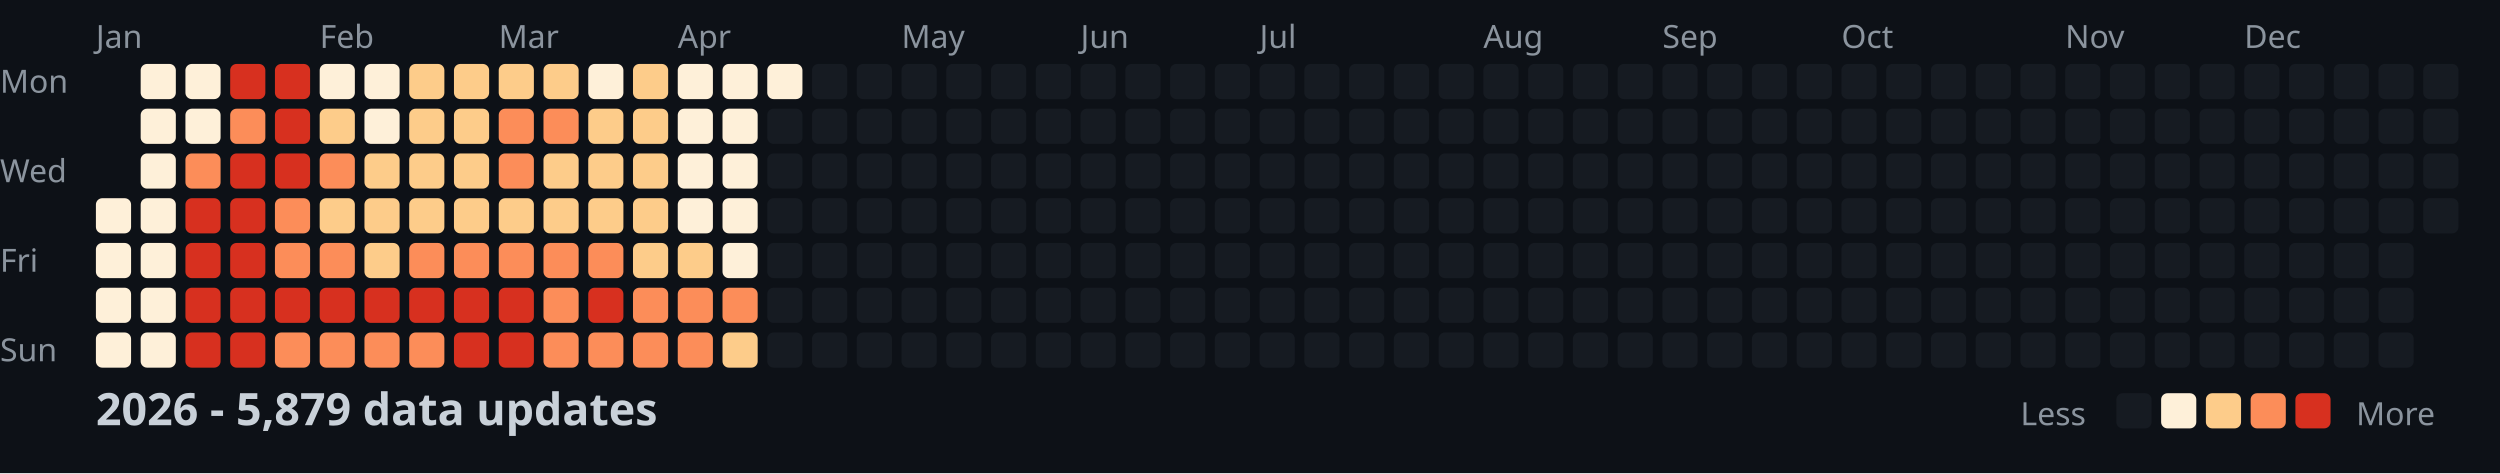
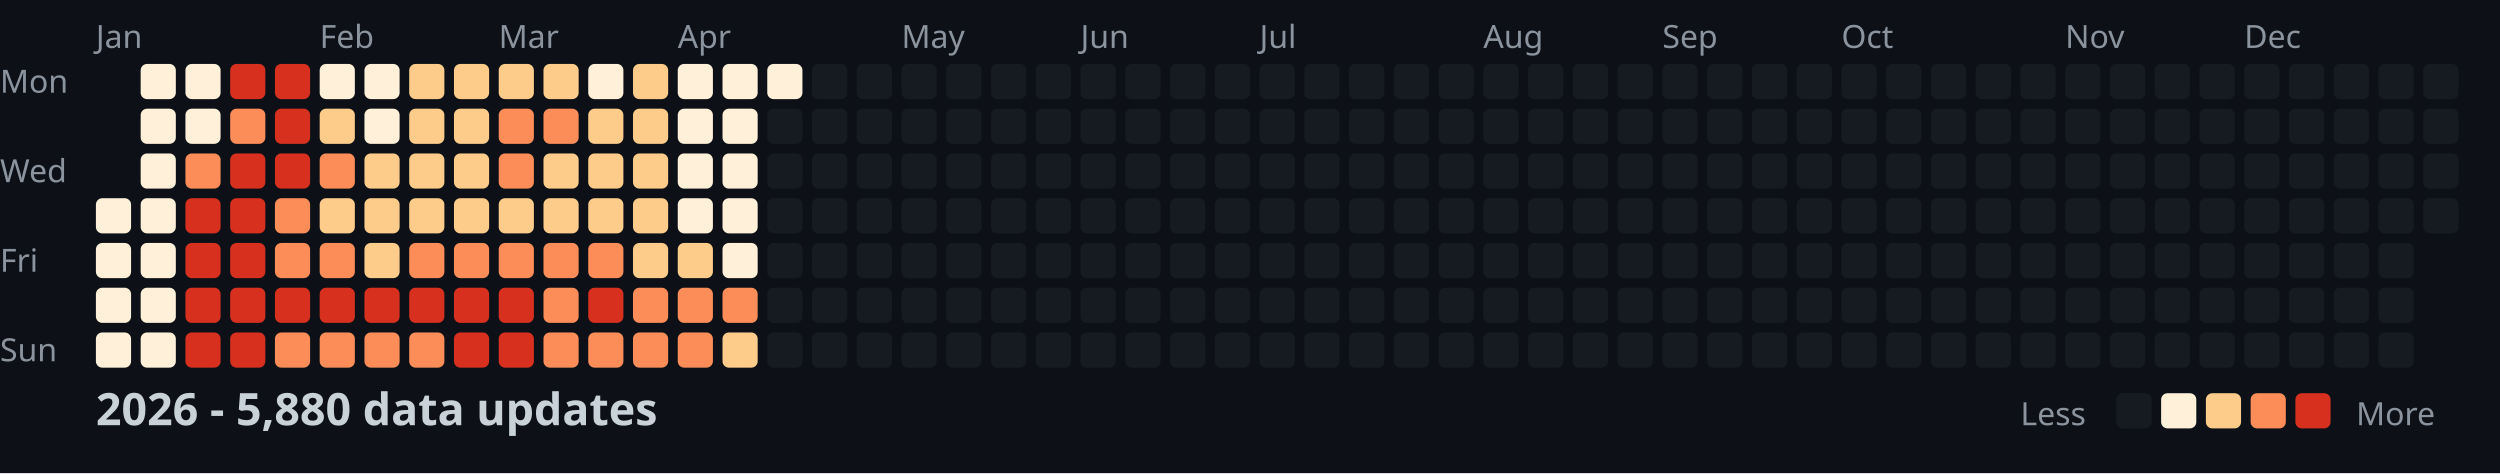
<svg xmlns="http://www.w3.org/2000/svg" width="782" height="148">
  <style>
    .month { font: 10px sans-serif; fill: #8b949e; }
    .day { font: 10px sans-serif; fill: #8b949e; }
    .title { font: bold 14px sans-serif; fill: #c9d1d9; }
    .legend { font: 10px sans-serif; fill: #8b949e; }
  </style>
  <rect width="100%" height="100%" fill="#0d1117" />
  <text x="0" y="29" class="day">Mon</text>
  <text x="0" y="57" class="day">Wed</text>
  <text x="0" y="85" class="day">Fri</text>
  <text x="0" y="113" class="day">Sun</text>
  <text x="30" y="15" class="month">Jan</text>
  <text x="100" y="15" class="month">Feb</text>
  <text x="156" y="15" class="month">Mar</text>
  <text x="212" y="15" class="month">Apr</text>
  <text x="282" y="15" class="month">May</text>
  <text x="338" y="15" class="month">Jun</text>
  <text x="394" y="15" class="month">Jul</text>
  <text x="464" y="15" class="month">Aug</text>
  <text x="520" y="15" class="month">Sep</text>
  <text x="576" y="15" class="month">Oct</text>
  <text x="646" y="15" class="month">Nov</text>
  <text x="702" y="15" class="month">Dec</text>
  <rect x="30" y="62" width="11" height="11" fill="#fef0d9" rx="2" />
  <rect x="30" y="76" width="11" height="11" fill="#fef0d9" rx="2" />
  <rect x="30" y="90" width="11" height="11" fill="#fef0d9" rx="2" />
  <rect x="30" y="104" width="11" height="11" fill="#fef0d9" rx="2" />
  <rect x="44" y="20" width="11" height="11" fill="#fef0d9" rx="2" />
  <rect x="44" y="34" width="11" height="11" fill="#fef0d9" rx="2" />
  <rect x="44" y="48" width="11" height="11" fill="#fef0d9" rx="2" />
  <rect x="44" y="62" width="11" height="11" fill="#fef0d9" rx="2" />
  <rect x="44" y="76" width="11" height="11" fill="#fef0d9" rx="2" />
  <rect x="44" y="90" width="11" height="11" fill="#fef0d9" rx="2" />
  <rect x="44" y="104" width="11" height="11" fill="#fef0d9" rx="2" />
  <rect x="58" y="20" width="11" height="11" fill="#fef0d9" rx="2" />
  <rect x="58" y="34" width="11" height="11" fill="#fef0d9" rx="2" />
  <rect x="58" y="48" width="11" height="11" fill="#fc8d59" rx="2" />
  <rect x="58" y="62" width="11" height="11" fill="#d7301f" rx="2" />
  <rect x="58" y="76" width="11" height="11" fill="#d7301f" rx="2" />
  <rect x="58" y="90" width="11" height="11" fill="#d7301f" rx="2" />
  <rect x="58" y="104" width="11" height="11" fill="#d7301f" rx="2" />
  <rect x="72" y="20" width="11" height="11" fill="#d7301f" rx="2" />
  <rect x="72" y="34" width="11" height="11" fill="#fc8d59" rx="2" />
  <rect x="72" y="48" width="11" height="11" fill="#d7301f" rx="2" />
  <rect x="72" y="62" width="11" height="11" fill="#d7301f" rx="2" />
  <rect x="72" y="76" width="11" height="11" fill="#d7301f" rx="2" />
  <rect x="72" y="90" width="11" height="11" fill="#d7301f" rx="2" />
  <rect x="72" y="104" width="11" height="11" fill="#d7301f" rx="2" />
  <rect x="86" y="20" width="11" height="11" fill="#d7301f" rx="2" />
  <rect x="86" y="34" width="11" height="11" fill="#d7301f" rx="2" />
  <rect x="86" y="48" width="11" height="11" fill="#d7301f" rx="2" />
  <rect x="86" y="62" width="11" height="11" fill="#fc8d59" rx="2" />
  <rect x="86" y="76" width="11" height="11" fill="#fc8d59" rx="2" />
  <rect x="86" y="90" width="11" height="11" fill="#d7301f" rx="2" />
  <rect x="86" y="104" width="11" height="11" fill="#fc8d59" rx="2" />
  <rect x="100" y="20" width="11" height="11" fill="#fef0d9" rx="2" />
  <rect x="100" y="34" width="11" height="11" fill="#fdcc8a" rx="2" />
  <rect x="100" y="48" width="11" height="11" fill="#fc8d59" rx="2" />
  <rect x="100" y="62" width="11" height="11" fill="#fdcc8a" rx="2" />
  <rect x="100" y="76" width="11" height="11" fill="#fc8d59" rx="2" />
  <rect x="100" y="90" width="11" height="11" fill="#d7301f" rx="2" />
  <rect x="100" y="104" width="11" height="11" fill="#fc8d59" rx="2" />
  <rect x="114" y="20" width="11" height="11" fill="#fef0d9" rx="2" />
  <rect x="114" y="34" width="11" height="11" fill="#fef0d9" rx="2" />
  <rect x="114" y="48" width="11" height="11" fill="#fdcc8a" rx="2" />
  <rect x="114" y="62" width="11" height="11" fill="#fdcc8a" rx="2" />
  <rect x="114" y="76" width="11" height="11" fill="#fdcc8a" rx="2" />
  <rect x="114" y="90" width="11" height="11" fill="#d7301f" rx="2" />
  <rect x="114" y="104" width="11" height="11" fill="#fc8d59" rx="2" />
  <rect x="128" y="20" width="11" height="11" fill="#fdcc8a" rx="2" />
  <rect x="128" y="34" width="11" height="11" fill="#fdcc8a" rx="2" />
  <rect x="128" y="48" width="11" height="11" fill="#fdcc8a" rx="2" />
  <rect x="128" y="62" width="11" height="11" fill="#fdcc8a" rx="2" />
  <rect x="128" y="76" width="11" height="11" fill="#fc8d59" rx="2" />
  <rect x="128" y="90" width="11" height="11" fill="#d7301f" rx="2" />
  <rect x="128" y="104" width="11" height="11" fill="#fc8d59" rx="2" />
  <rect x="142" y="20" width="11" height="11" fill="#fdcc8a" rx="2" />
  <rect x="142" y="34" width="11" height="11" fill="#fdcc8a" rx="2" />
  <rect x="142" y="48" width="11" height="11" fill="#fdcc8a" rx="2" />
  <rect x="142" y="62" width="11" height="11" fill="#fdcc8a" rx="2" />
  <rect x="142" y="76" width="11" height="11" fill="#fc8d59" rx="2" />
  <rect x="142" y="90" width="11" height="11" fill="#d7301f" rx="2" />
  <rect x="142" y="104" width="11" height="11" fill="#d7301f" rx="2" />
  <rect x="156" y="20" width="11" height="11" fill="#fdcc8a" rx="2" />
  <rect x="156" y="34" width="11" height="11" fill="#fc8d59" rx="2" />
  <rect x="156" y="48" width="11" height="11" fill="#fc8d59" rx="2" />
  <rect x="156" y="62" width="11" height="11" fill="#fdcc8a" rx="2" />
  <rect x="156" y="76" width="11" height="11" fill="#fc8d59" rx="2" />
  <rect x="156" y="90" width="11" height="11" fill="#d7301f" rx="2" />
  <rect x="156" y="104" width="11" height="11" fill="#d7301f" rx="2" />
  <rect x="170" y="20" width="11" height="11" fill="#fdcc8a" rx="2" />
  <rect x="170" y="34" width="11" height="11" fill="#fc8d59" rx="2" />
  <rect x="170" y="48" width="11" height="11" fill="#fdcc8a" rx="2" />
  <rect x="170" y="62" width="11" height="11" fill="#fdcc8a" rx="2" />
  <rect x="170" y="76" width="11" height="11" fill="#fc8d59" rx="2" />
  <rect x="170" y="90" width="11" height="11" fill="#fc8d59" rx="2" />
  <rect x="170" y="104" width="11" height="11" fill="#fc8d59" rx="2" />
  <rect x="184" y="20" width="11" height="11" fill="#fef0d9" rx="2" />
  <rect x="184" y="34" width="11" height="11" fill="#fdcc8a" rx="2" />
  <rect x="184" y="48" width="11" height="11" fill="#fdcc8a" rx="2" />
  <rect x="184" y="62" width="11" height="11" fill="#fdcc8a" rx="2" />
  <rect x="184" y="76" width="11" height="11" fill="#fc8d59" rx="2" />
  <rect x="184" y="90" width="11" height="11" fill="#d7301f" rx="2" />
  <rect x="184" y="104" width="11" height="11" fill="#fc8d59" rx="2" />
  <rect x="198" y="20" width="11" height="11" fill="#fdcc8a" rx="2" />
  <rect x="198" y="34" width="11" height="11" fill="#fdcc8a" rx="2" />
  <rect x="198" y="48" width="11" height="11" fill="#fdcc8a" rx="2" />
  <rect x="198" y="62" width="11" height="11" fill="#fdcc8a" rx="2" />
  <rect x="198" y="76" width="11" height="11" fill="#fdcc8a" rx="2" />
  <rect x="198" y="90" width="11" height="11" fill="#fc8d59" rx="2" />
  <rect x="198" y="104" width="11" height="11" fill="#fc8d59" rx="2" />
  <rect x="212" y="20" width="11" height="11" fill="#fef0d9" rx="2" />
  <rect x="212" y="34" width="11" height="11" fill="#fef0d9" rx="2" />
  <rect x="212" y="48" width="11" height="11" fill="#fef0d9" rx="2" />
  <rect x="212" y="62" width="11" height="11" fill="#fef0d9" rx="2" />
  <rect x="212" y="76" width="11" height="11" fill="#fdcc8a" rx="2" />
  <rect x="212" y="90" width="11" height="11" fill="#fc8d59" rx="2" />
  <rect x="212" y="104" width="11" height="11" fill="#fc8d59" rx="2" />
  <rect x="226" y="20" width="11" height="11" fill="#fef0d9" rx="2" />
  <rect x="226" y="34" width="11" height="11" fill="#fef0d9" rx="2" />
  <rect x="226" y="48" width="11" height="11" fill="#fef0d9" rx="2" />
  <rect x="226" y="62" width="11" height="11" fill="#fef0d9" rx="2" />
  <rect x="226" y="76" width="11" height="11" fill="#fef0d9" rx="2" />
  <rect x="226" y="90" width="11" height="11" fill="#fc8d59" rx="2" />
  <rect x="226" y="104" width="11" height="11" fill="#fdcc8a" rx="2" />
  <rect x="240" y="20" width="11" height="11" fill="#fef0d9" rx="2" />
  <rect x="240" y="34" width="11" height="11" fill="#161b22" rx="2" />
  <rect x="240" y="48" width="11" height="11" fill="#161b22" rx="2" />
  <rect x="240" y="62" width="11" height="11" fill="#161b22" rx="2" />
  <rect x="240" y="76" width="11" height="11" fill="#161b22" rx="2" />
  <rect x="240" y="90" width="11" height="11" fill="#161b22" rx="2" />
  <rect x="240" y="104" width="11" height="11" fill="#161b22" rx="2" />
  <rect x="254" y="20" width="11" height="11" fill="#161b22" rx="2" />
  <rect x="254" y="34" width="11" height="11" fill="#161b22" rx="2" />
  <rect x="254" y="48" width="11" height="11" fill="#161b22" rx="2" />
  <rect x="254" y="62" width="11" height="11" fill="#161b22" rx="2" />
  <rect x="254" y="76" width="11" height="11" fill="#161b22" rx="2" />
  <rect x="254" y="90" width="11" height="11" fill="#161b22" rx="2" />
  <rect x="254" y="104" width="11" height="11" fill="#161b22" rx="2" />
  <rect x="268" y="20" width="11" height="11" fill="#161b22" rx="2" />
  <rect x="268" y="34" width="11" height="11" fill="#161b22" rx="2" />
  <rect x="268" y="48" width="11" height="11" fill="#161b22" rx="2" />
  <rect x="268" y="62" width="11" height="11" fill="#161b22" rx="2" />
  <rect x="268" y="76" width="11" height="11" fill="#161b22" rx="2" />
  <rect x="268" y="90" width="11" height="11" fill="#161b22" rx="2" />
  <rect x="268" y="104" width="11" height="11" fill="#161b22" rx="2" />
  <rect x="282" y="20" width="11" height="11" fill="#161b22" rx="2" />
  <rect x="282" y="34" width="11" height="11" fill="#161b22" rx="2" />
  <rect x="282" y="48" width="11" height="11" fill="#161b22" rx="2" />
  <rect x="282" y="62" width="11" height="11" fill="#161b22" rx="2" />
  <rect x="282" y="76" width="11" height="11" fill="#161b22" rx="2" />
  <rect x="282" y="90" width="11" height="11" fill="#161b22" rx="2" />
  <rect x="282" y="104" width="11" height="11" fill="#161b22" rx="2" />
  <rect x="296" y="20" width="11" height="11" fill="#161b22" rx="2" />
  <rect x="296" y="34" width="11" height="11" fill="#161b22" rx="2" />
  <rect x="296" y="48" width="11" height="11" fill="#161b22" rx="2" />
  <rect x="296" y="62" width="11" height="11" fill="#161b22" rx="2" />
  <rect x="296" y="76" width="11" height="11" fill="#161b22" rx="2" />
  <rect x="296" y="90" width="11" height="11" fill="#161b22" rx="2" />
  <rect x="296" y="104" width="11" height="11" fill="#161b22" rx="2" />
  <rect x="310" y="20" width="11" height="11" fill="#161b22" rx="2" />
  <rect x="310" y="34" width="11" height="11" fill="#161b22" rx="2" />
  <rect x="310" y="48" width="11" height="11" fill="#161b22" rx="2" />
  <rect x="310" y="62" width="11" height="11" fill="#161b22" rx="2" />
  <rect x="310" y="76" width="11" height="11" fill="#161b22" rx="2" />
  <rect x="310" y="90" width="11" height="11" fill="#161b22" rx="2" />
  <rect x="310" y="104" width="11" height="11" fill="#161b22" rx="2" />
  <rect x="324" y="20" width="11" height="11" fill="#161b22" rx="2" />
  <rect x="324" y="34" width="11" height="11" fill="#161b22" rx="2" />
  <rect x="324" y="48" width="11" height="11" fill="#161b22" rx="2" />
  <rect x="324" y="62" width="11" height="11" fill="#161b22" rx="2" />
  <rect x="324" y="76" width="11" height="11" fill="#161b22" rx="2" />
  <rect x="324" y="90" width="11" height="11" fill="#161b22" rx="2" />
  <rect x="324" y="104" width="11" height="11" fill="#161b22" rx="2" />
  <rect x="338" y="20" width="11" height="11" fill="#161b22" rx="2" />
  <rect x="338" y="34" width="11" height="11" fill="#161b22" rx="2" />
  <rect x="338" y="48" width="11" height="11" fill="#161b22" rx="2" />
  <rect x="338" y="62" width="11" height="11" fill="#161b22" rx="2" />
  <rect x="338" y="76" width="11" height="11" fill="#161b22" rx="2" />
  <rect x="338" y="90" width="11" height="11" fill="#161b22" rx="2" />
  <rect x="338" y="104" width="11" height="11" fill="#161b22" rx="2" />
  <rect x="352" y="20" width="11" height="11" fill="#161b22" rx="2" />
  <rect x="352" y="34" width="11" height="11" fill="#161b22" rx="2" />
  <rect x="352" y="48" width="11" height="11" fill="#161b22" rx="2" />
  <rect x="352" y="62" width="11" height="11" fill="#161b22" rx="2" />
  <rect x="352" y="76" width="11" height="11" fill="#161b22" rx="2" />
  <rect x="352" y="90" width="11" height="11" fill="#161b22" rx="2" />
  <rect x="352" y="104" width="11" height="11" fill="#161b22" rx="2" />
  <rect x="366" y="20" width="11" height="11" fill="#161b22" rx="2" />
  <rect x="366" y="34" width="11" height="11" fill="#161b22" rx="2" />
  <rect x="366" y="48" width="11" height="11" fill="#161b22" rx="2" />
  <rect x="366" y="62" width="11" height="11" fill="#161b22" rx="2" />
  <rect x="366" y="76" width="11" height="11" fill="#161b22" rx="2" />
  <rect x="366" y="90" width="11" height="11" fill="#161b22" rx="2" />
  <rect x="366" y="104" width="11" height="11" fill="#161b22" rx="2" />
  <rect x="380" y="20" width="11" height="11" fill="#161b22" rx="2" />
  <rect x="380" y="34" width="11" height="11" fill="#161b22" rx="2" />
  <rect x="380" y="48" width="11" height="11" fill="#161b22" rx="2" />
  <rect x="380" y="62" width="11" height="11" fill="#161b22" rx="2" />
  <rect x="380" y="76" width="11" height="11" fill="#161b22" rx="2" />
  <rect x="380" y="90" width="11" height="11" fill="#161b22" rx="2" />
  <rect x="380" y="104" width="11" height="11" fill="#161b22" rx="2" />
  <rect x="394" y="20" width="11" height="11" fill="#161b22" rx="2" />
  <rect x="394" y="34" width="11" height="11" fill="#161b22" rx="2" />
  <rect x="394" y="48" width="11" height="11" fill="#161b22" rx="2" />
  <rect x="394" y="62" width="11" height="11" fill="#161b22" rx="2" />
  <rect x="394" y="76" width="11" height="11" fill="#161b22" rx="2" />
  <rect x="394" y="90" width="11" height="11" fill="#161b22" rx="2" />
  <rect x="394" y="104" width="11" height="11" fill="#161b22" rx="2" />
  <rect x="408" y="20" width="11" height="11" fill="#161b22" rx="2" />
  <rect x="408" y="34" width="11" height="11" fill="#161b22" rx="2" />
  <rect x="408" y="48" width="11" height="11" fill="#161b22" rx="2" />
  <rect x="408" y="62" width="11" height="11" fill="#161b22" rx="2" />
  <rect x="408" y="76" width="11" height="11" fill="#161b22" rx="2" />
  <rect x="408" y="90" width="11" height="11" fill="#161b22" rx="2" />
  <rect x="408" y="104" width="11" height="11" fill="#161b22" rx="2" />
  <rect x="422" y="20" width="11" height="11" fill="#161b22" rx="2" />
  <rect x="422" y="34" width="11" height="11" fill="#161b22" rx="2" />
  <rect x="422" y="48" width="11" height="11" fill="#161b22" rx="2" />
  <rect x="422" y="62" width="11" height="11" fill="#161b22" rx="2" />
  <rect x="422" y="76" width="11" height="11" fill="#161b22" rx="2" />
  <rect x="422" y="90" width="11" height="11" fill="#161b22" rx="2" />
  <rect x="422" y="104" width="11" height="11" fill="#161b22" rx="2" />
  <rect x="436" y="20" width="11" height="11" fill="#161b22" rx="2" />
  <rect x="436" y="34" width="11" height="11" fill="#161b22" rx="2" />
  <rect x="436" y="48" width="11" height="11" fill="#161b22" rx="2" />
  <rect x="436" y="62" width="11" height="11" fill="#161b22" rx="2" />
  <rect x="436" y="76" width="11" height="11" fill="#161b22" rx="2" />
  <rect x="436" y="90" width="11" height="11" fill="#161b22" rx="2" />
  <rect x="436" y="104" width="11" height="11" fill="#161b22" rx="2" />
  <rect x="450" y="20" width="11" height="11" fill="#161b22" rx="2" />
  <rect x="450" y="34" width="11" height="11" fill="#161b22" rx="2" />
  <rect x="450" y="48" width="11" height="11" fill="#161b22" rx="2" />
  <rect x="450" y="62" width="11" height="11" fill="#161b22" rx="2" />
  <rect x="450" y="76" width="11" height="11" fill="#161b22" rx="2" />
  <rect x="450" y="90" width="11" height="11" fill="#161b22" rx="2" />
  <rect x="450" y="104" width="11" height="11" fill="#161b22" rx="2" />
  <rect x="464" y="20" width="11" height="11" fill="#161b22" rx="2" />
  <rect x="464" y="34" width="11" height="11" fill="#161b22" rx="2" />
  <rect x="464" y="48" width="11" height="11" fill="#161b22" rx="2" />
  <rect x="464" y="62" width="11" height="11" fill="#161b22" rx="2" />
  <rect x="464" y="76" width="11" height="11" fill="#161b22" rx="2" />
  <rect x="464" y="90" width="11" height="11" fill="#161b22" rx="2" />
  <rect x="464" y="104" width="11" height="11" fill="#161b22" rx="2" />
  <rect x="478" y="20" width="11" height="11" fill="#161b22" rx="2" />
  <rect x="478" y="34" width="11" height="11" fill="#161b22" rx="2" />
  <rect x="478" y="48" width="11" height="11" fill="#161b22" rx="2" />
  <rect x="478" y="62" width="11" height="11" fill="#161b22" rx="2" />
  <rect x="478" y="76" width="11" height="11" fill="#161b22" rx="2" />
  <rect x="478" y="90" width="11" height="11" fill="#161b22" rx="2" />
  <rect x="478" y="104" width="11" height="11" fill="#161b22" rx="2" />
  <rect x="492" y="20" width="11" height="11" fill="#161b22" rx="2" />
  <rect x="492" y="34" width="11" height="11" fill="#161b22" rx="2" />
  <rect x="492" y="48" width="11" height="11" fill="#161b22" rx="2" />
  <rect x="492" y="62" width="11" height="11" fill="#161b22" rx="2" />
  <rect x="492" y="76" width="11" height="11" fill="#161b22" rx="2" />
  <rect x="492" y="90" width="11" height="11" fill="#161b22" rx="2" />
  <rect x="492" y="104" width="11" height="11" fill="#161b22" rx="2" />
  <rect x="506" y="20" width="11" height="11" fill="#161b22" rx="2" />
  <rect x="506" y="34" width="11" height="11" fill="#161b22" rx="2" />
  <rect x="506" y="48" width="11" height="11" fill="#161b22" rx="2" />
  <rect x="506" y="62" width="11" height="11" fill="#161b22" rx="2" />
  <rect x="506" y="76" width="11" height="11" fill="#161b22" rx="2" />
  <rect x="506" y="90" width="11" height="11" fill="#161b22" rx="2" />
  <rect x="506" y="104" width="11" height="11" fill="#161b22" rx="2" />
  <rect x="520" y="20" width="11" height="11" fill="#161b22" rx="2" />
  <rect x="520" y="34" width="11" height="11" fill="#161b22" rx="2" />
  <rect x="520" y="48" width="11" height="11" fill="#161b22" rx="2" />
  <rect x="520" y="62" width="11" height="11" fill="#161b22" rx="2" />
  <rect x="520" y="76" width="11" height="11" fill="#161b22" rx="2" />
  <rect x="520" y="90" width="11" height="11" fill="#161b22" rx="2" />
  <rect x="520" y="104" width="11" height="11" fill="#161b22" rx="2" />
  <rect x="534" y="20" width="11" height="11" fill="#161b22" rx="2" />
  <rect x="534" y="34" width="11" height="11" fill="#161b22" rx="2" />
  <rect x="534" y="48" width="11" height="11" fill="#161b22" rx="2" />
  <rect x="534" y="62" width="11" height="11" fill="#161b22" rx="2" />
  <rect x="534" y="76" width="11" height="11" fill="#161b22" rx="2" />
  <rect x="534" y="90" width="11" height="11" fill="#161b22" rx="2" />
  <rect x="534" y="104" width="11" height="11" fill="#161b22" rx="2" />
  <rect x="548" y="20" width="11" height="11" fill="#161b22" rx="2" />
  <rect x="548" y="34" width="11" height="11" fill="#161b22" rx="2" />
  <rect x="548" y="48" width="11" height="11" fill="#161b22" rx="2" />
  <rect x="548" y="62" width="11" height="11" fill="#161b22" rx="2" />
  <rect x="548" y="76" width="11" height="11" fill="#161b22" rx="2" />
  <rect x="548" y="90" width="11" height="11" fill="#161b22" rx="2" />
  <rect x="548" y="104" width="11" height="11" fill="#161b22" rx="2" />
  <rect x="562" y="20" width="11" height="11" fill="#161b22" rx="2" />
  <rect x="562" y="34" width="11" height="11" fill="#161b22" rx="2" />
  <rect x="562" y="48" width="11" height="11" fill="#161b22" rx="2" />
  <rect x="562" y="62" width="11" height="11" fill="#161b22" rx="2" />
  <rect x="562" y="76" width="11" height="11" fill="#161b22" rx="2" />
  <rect x="562" y="90" width="11" height="11" fill="#161b22" rx="2" />
  <rect x="562" y="104" width="11" height="11" fill="#161b22" rx="2" />
  <rect x="576" y="20" width="11" height="11" fill="#161b22" rx="2" />
  <rect x="576" y="34" width="11" height="11" fill="#161b22" rx="2" />
  <rect x="576" y="48" width="11" height="11" fill="#161b22" rx="2" />
  <rect x="576" y="62" width="11" height="11" fill="#161b22" rx="2" />
  <rect x="576" y="76" width="11" height="11" fill="#161b22" rx="2" />
  <rect x="576" y="90" width="11" height="11" fill="#161b22" rx="2" />
  <rect x="576" y="104" width="11" height="11" fill="#161b22" rx="2" />
  <rect x="590" y="20" width="11" height="11" fill="#161b22" rx="2" />
  <rect x="590" y="34" width="11" height="11" fill="#161b22" rx="2" />
  <rect x="590" y="48" width="11" height="11" fill="#161b22" rx="2" />
  <rect x="590" y="62" width="11" height="11" fill="#161b22" rx="2" />
  <rect x="590" y="76" width="11" height="11" fill="#161b22" rx="2" />
  <rect x="590" y="90" width="11" height="11" fill="#161b22" rx="2" />
  <rect x="590" y="104" width="11" height="11" fill="#161b22" rx="2" />
  <rect x="604" y="20" width="11" height="11" fill="#161b22" rx="2" />
  <rect x="604" y="34" width="11" height="11" fill="#161b22" rx="2" />
  <rect x="604" y="48" width="11" height="11" fill="#161b22" rx="2" />
  <rect x="604" y="62" width="11" height="11" fill="#161b22" rx="2" />
  <rect x="604" y="76" width="11" height="11" fill="#161b22" rx="2" />
  <rect x="604" y="90" width="11" height="11" fill="#161b22" rx="2" />
  <rect x="604" y="104" width="11" height="11" fill="#161b22" rx="2" />
  <rect x="618" y="20" width="11" height="11" fill="#161b22" rx="2" />
  <rect x="618" y="34" width="11" height="11" fill="#161b22" rx="2" />
  <rect x="618" y="48" width="11" height="11" fill="#161b22" rx="2" />
  <rect x="618" y="62" width="11" height="11" fill="#161b22" rx="2" />
  <rect x="618" y="76" width="11" height="11" fill="#161b22" rx="2" />
  <rect x="618" y="90" width="11" height="11" fill="#161b22" rx="2" />
  <rect x="618" y="104" width="11" height="11" fill="#161b22" rx="2" />
  <rect x="632" y="20" width="11" height="11" fill="#161b22" rx="2" />
  <rect x="632" y="34" width="11" height="11" fill="#161b22" rx="2" />
  <rect x="632" y="48" width="11" height="11" fill="#161b22" rx="2" />
  <rect x="632" y="62" width="11" height="11" fill="#161b22" rx="2" />
  <rect x="632" y="76" width="11" height="11" fill="#161b22" rx="2" />
  <rect x="632" y="90" width="11" height="11" fill="#161b22" rx="2" />
  <rect x="632" y="104" width="11" height="11" fill="#161b22" rx="2" />
  <rect x="646" y="20" width="11" height="11" fill="#161b22" rx="2" />
  <rect x="646" y="34" width="11" height="11" fill="#161b22" rx="2" />
  <rect x="646" y="48" width="11" height="11" fill="#161b22" rx="2" />
  <rect x="646" y="62" width="11" height="11" fill="#161b22" rx="2" />
  <rect x="646" y="76" width="11" height="11" fill="#161b22" rx="2" />
  <rect x="646" y="90" width="11" height="11" fill="#161b22" rx="2" />
  <rect x="646" y="104" width="11" height="11" fill="#161b22" rx="2" />
  <rect x="660" y="20" width="11" height="11" fill="#161b22" rx="2" />
  <rect x="660" y="34" width="11" height="11" fill="#161b22" rx="2" />
  <rect x="660" y="48" width="11" height="11" fill="#161b22" rx="2" />
  <rect x="660" y="62" width="11" height="11" fill="#161b22" rx="2" />
  <rect x="660" y="76" width="11" height="11" fill="#161b22" rx="2" />
  <rect x="660" y="90" width="11" height="11" fill="#161b22" rx="2" />
  <rect x="660" y="104" width="11" height="11" fill="#161b22" rx="2" />
  <rect x="674" y="20" width="11" height="11" fill="#161b22" rx="2" />
  <rect x="674" y="34" width="11" height="11" fill="#161b22" rx="2" />
  <rect x="674" y="48" width="11" height="11" fill="#161b22" rx="2" />
  <rect x="674" y="62" width="11" height="11" fill="#161b22" rx="2" />
  <rect x="674" y="76" width="11" height="11" fill="#161b22" rx="2" />
  <rect x="674" y="90" width="11" height="11" fill="#161b22" rx="2" />
  <rect x="674" y="104" width="11" height="11" fill="#161b22" rx="2" />
  <rect x="688" y="20" width="11" height="11" fill="#161b22" rx="2" />
  <rect x="688" y="34" width="11" height="11" fill="#161b22" rx="2" />
  <rect x="688" y="48" width="11" height="11" fill="#161b22" rx="2" />
  <rect x="688" y="62" width="11" height="11" fill="#161b22" rx="2" />
  <rect x="688" y="76" width="11" height="11" fill="#161b22" rx="2" />
  <rect x="688" y="90" width="11" height="11" fill="#161b22" rx="2" />
  <rect x="688" y="104" width="11" height="11" fill="#161b22" rx="2" />
  <rect x="702" y="20" width="11" height="11" fill="#161b22" rx="2" />
  <rect x="702" y="34" width="11" height="11" fill="#161b22" rx="2" />
  <rect x="702" y="48" width="11" height="11" fill="#161b22" rx="2" />
  <rect x="702" y="62" width="11" height="11" fill="#161b22" rx="2" />
  <rect x="702" y="76" width="11" height="11" fill="#161b22" rx="2" />
  <rect x="702" y="90" width="11" height="11" fill="#161b22" rx="2" />
  <rect x="702" y="104" width="11" height="11" fill="#161b22" rx="2" />
  <rect x="716" y="20" width="11" height="11" fill="#161b22" rx="2" />
  <rect x="716" y="34" width="11" height="11" fill="#161b22" rx="2" />
  <rect x="716" y="48" width="11" height="11" fill="#161b22" rx="2" />
  <rect x="716" y="62" width="11" height="11" fill="#161b22" rx="2" />
  <rect x="716" y="76" width="11" height="11" fill="#161b22" rx="2" />
  <rect x="716" y="90" width="11" height="11" fill="#161b22" rx="2" />
  <rect x="716" y="104" width="11" height="11" fill="#161b22" rx="2" />
  <rect x="730" y="20" width="11" height="11" fill="#161b22" rx="2" />
  <rect x="730" y="34" width="11" height="11" fill="#161b22" rx="2" />
  <rect x="730" y="48" width="11" height="11" fill="#161b22" rx="2" />
  <rect x="730" y="62" width="11" height="11" fill="#161b22" rx="2" />
  <rect x="730" y="76" width="11" height="11" fill="#161b22" rx="2" />
  <rect x="730" y="90" width="11" height="11" fill="#161b22" rx="2" />
  <rect x="730" y="104" width="11" height="11" fill="#161b22" rx="2" />
  <rect x="744" y="20" width="11" height="11" fill="#161b22" rx="2" />
  <rect x="744" y="34" width="11" height="11" fill="#161b22" rx="2" />
  <rect x="744" y="48" width="11" height="11" fill="#161b22" rx="2" />
  <rect x="744" y="62" width="11" height="11" fill="#161b22" rx="2" />
  <rect x="744" y="76" width="11" height="11" fill="#161b22" rx="2" />
  <rect x="744" y="90" width="11" height="11" fill="#161b22" rx="2" />
  <rect x="744" y="104" width="11" height="11" fill="#161b22" rx="2" />
  <rect x="758" y="20" width="11" height="11" fill="#161b22" rx="2" />
  <rect x="758" y="34" width="11" height="11" fill="#161b22" rx="2" />
  <rect x="758" y="48" width="11" height="11" fill="#161b22" rx="2" />
  <rect x="758" y="62" width="11" height="11" fill="#161b22" rx="2" />
-   <text x="30" y="133" class="title">2026 - 5,879 data updates</text>
+   <text x="30" y="133" class="title">2026 - 5,880 data updates</text>
  <text x="632" y="133" class="legend">Less</text>
  <rect x="662" y="123" width="11" height="11" fill="#161b22" rx="2" />
  <rect x="676" y="123" width="11" height="11" fill="#fef0d9" rx="2" />
  <rect x="690" y="123" width="11" height="11" fill="#fdcc8a" rx="2" />
  <rect x="704" y="123" width="11" height="11" fill="#fc8d59" rx="2" />
  <rect x="718" y="123" width="11" height="11" fill="#d7301f" rx="2" />
  <text x="737" y="133" class="legend">More</text>
</svg>
